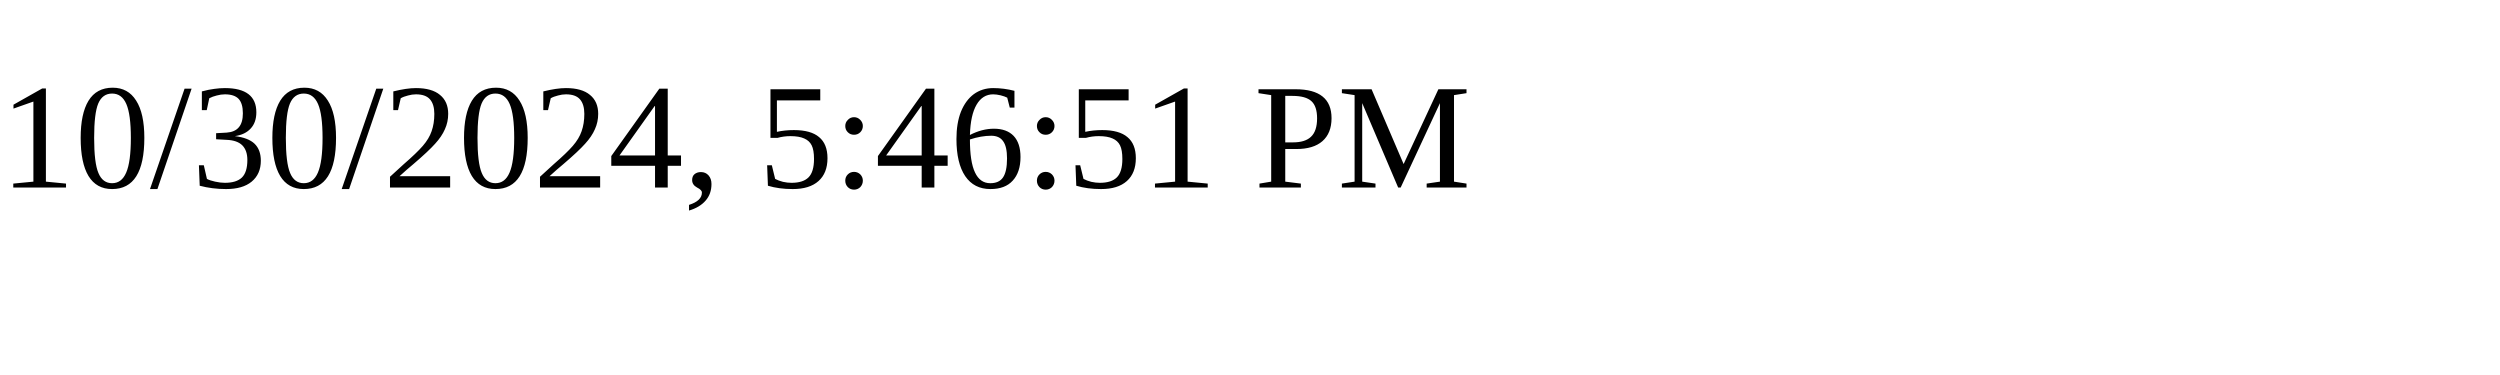
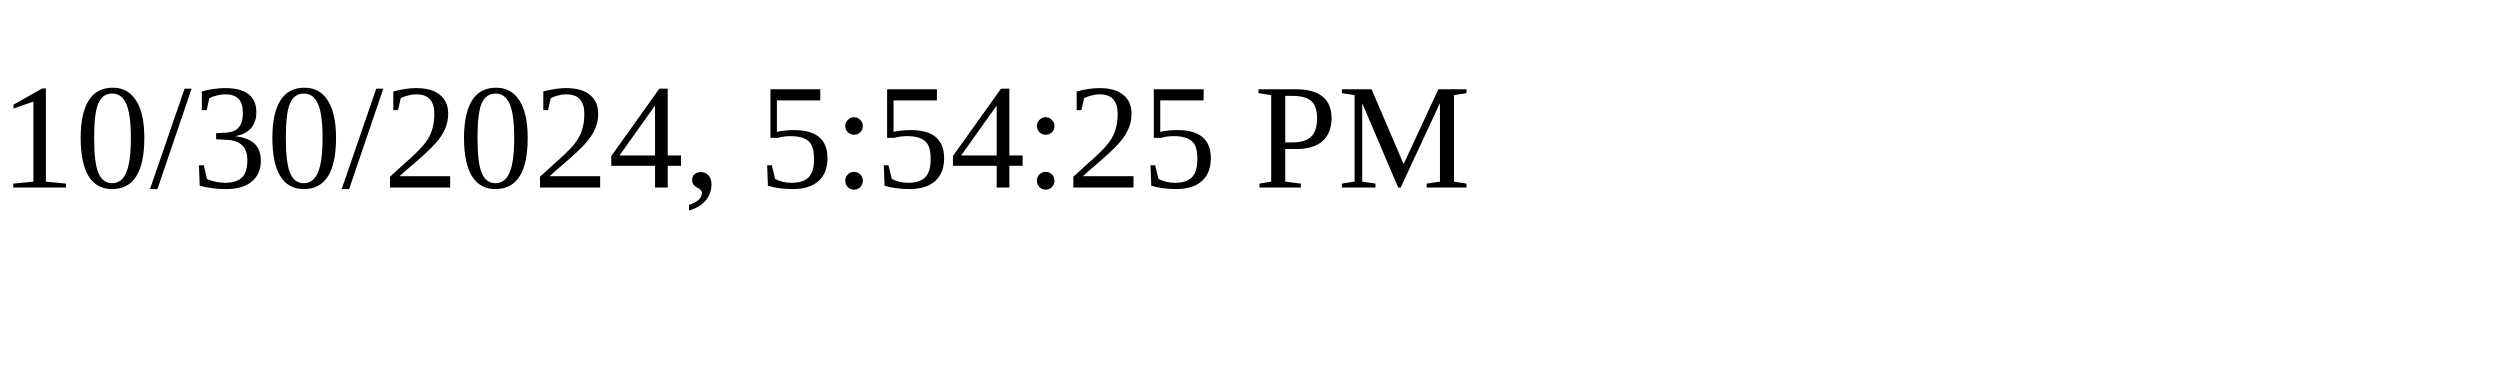
<svg xmlns="http://www.w3.org/2000/svg" height="30" width="200">
-   <text x="0" y="15">10/30/2024, 5:46:51 PM</text>
+   <text x="0" y="15">10/30/2024, 5:54:25 PM</text>
</svg>
